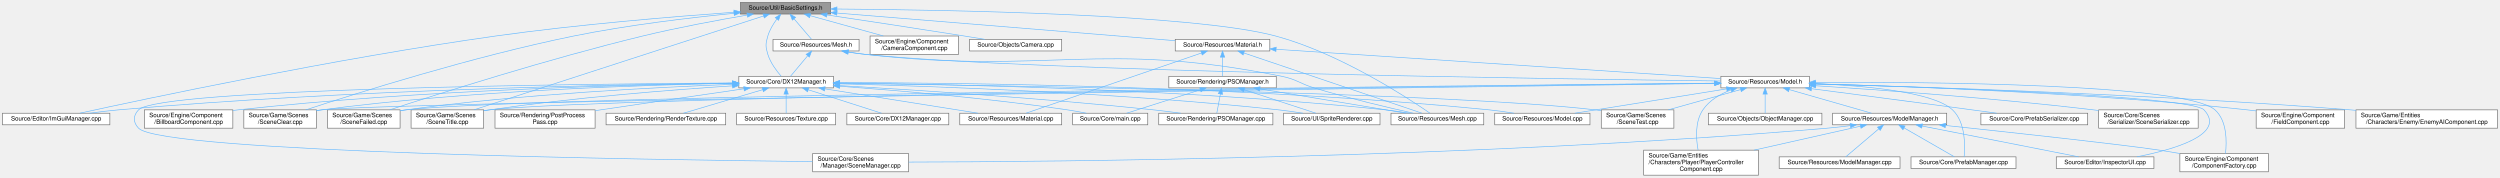
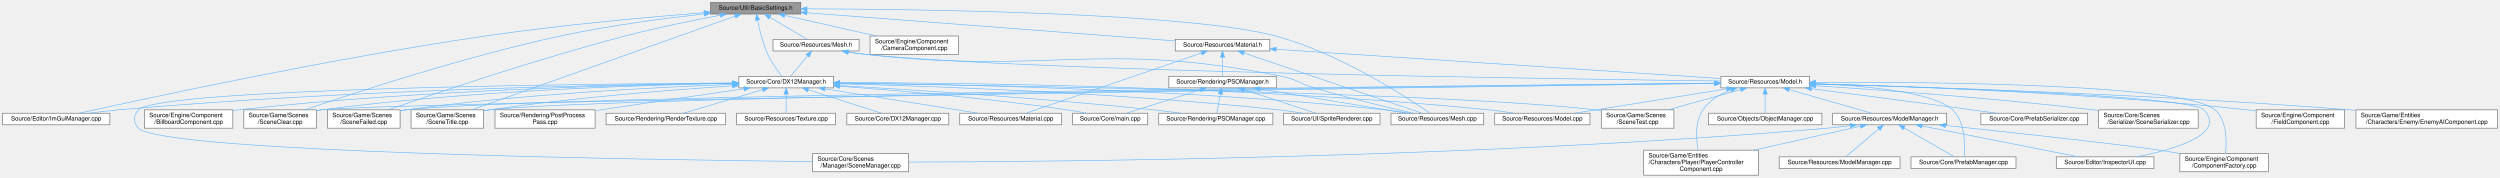
<svg xmlns="http://www.w3.org/2000/svg" xmlns:xlink="http://www.w3.org/1999/xlink" width="4096pt" height="291pt" viewBox="0.00 0.00 4096.00 291.00">
  <g id="graph0" class="graph" transform="scale(1 1) rotate(0) translate(4 287)">
    <g id="Node000001" class="node">
      <g id="a_Node000001">
        <a xlink:title=" ">
-           <polygon fill="#999999" stroke="#666666" points="1357,-283 1209,-283 1209,-264 1357,-264 1357,-283" />
-           <text text-anchor="middle" x="1283" y="-271" font-family="Helvetica,sans-Serif" font-size="10.00">Source/Util/BasicSettings.h</text>
+           <polygon fill="#999999" stroke="#666666" points="1308,-283 1160,-283 1160,-264 1308,-264 1308,-283" />
+           <text text-anchor="middle" x="1234" y="-271" font-family="Helvetica,sans-Serif" font-size="10.00">Source/Util/BasicSettings.h</text>
        </a>
      </g>
    </g>
    <g id="Node000002" class="node">
      <g id="a_Node000002">
        <a xlink:href="DX12Manager_8h.html" target="_top" xlink:title=" ">
          <polygon fill="white" stroke="#666666" points="1361.5,-162 1206.5,-162 1206.5,-143 1361.5,-143 1361.5,-162" />
          <text text-anchor="middle" x="1284" y="-150" font-family="Helvetica,sans-Serif" font-size="10.00">Source/Core/DX12Manager.h</text>
        </a>
      </g>
    </g>
    <g id="edge1_Node000001_Node000002" class="edge">
      <g id="a_edge1_Node000001_Node000002">
        <a xlink:title=" ">
-           <path fill="none" stroke="#63b8ff" d="M1268.79,-255.78C1263,-247.89 1256.98,-238.02 1254,-228 1250.2,-215.22 1250.1,-210.75 1254,-198 1258.25,-184.1 1268.46,-170.62 1275.79,-162.2" />
-           <polygon fill="#63b8ff" stroke="#63b8ff" points="1266.13,-258.05 1275.06,-263.75 1271.63,-253.72 1266.13,-258.05" />
+           <path fill="none" stroke="#63b8ff" d="M1237.18,-254.06C1240.26,-238.62 1245.69,-216.24 1254,-198 1260.11,-184.6 1270.1,-170.79 1276.86,-162.18" />
+           <polygon fill="#63b8ff" stroke="#63b8ff" points="1233.74,-253.45 1235.35,-263.92 1240.62,-254.73 1233.74,-253.45" />
        </a>
      </g>
    </g>
    <g id="Node000006" class="node">
      <g id="a_Node000006">
        <a xlink:href="ImGuiManager_8cpp.html" target="_top" xlink:title=" ">
          <polygon fill="white" stroke="#666666" points="176,-101.5 0,-101.5 0,-82.5 176,-82.5 176,-101.5" />
          <text text-anchor="middle" x="88" y="-89.5" font-family="Helvetica,sans-Serif" font-size="10.00">Source/Editor/ImGuiManager.cpp</text>
        </a>
      </g>
    </g>
    <g id="edge19_Node000001_Node000006" class="edge">
      <g id="a_edge19_Node000001_Node000006">
        <a xlink:title=" ">
-           <path fill="none" stroke="#63b8ff" d="M1198.56,-266.94C1103.37,-260.13 944.12,-247.1 808,-228 546.03,-191.25 234.45,-125.1 126.82,-101.58" />
-           <polygon fill="#63b8ff" stroke="#63b8ff" points="1198.48,-270.45 1208.71,-267.66 1198.98,-263.46 1198.48,-270.45" />
+           <path fill="none" stroke="#63b8ff" d="M1149.6,-266.29C1060.27,-259.18 915.28,-246.14 791,-228 535.21,-190.67 230.99,-124.88 125.9,-101.52" />
+           <polygon fill="#63b8ff" stroke="#63b8ff" points="1149.44,-269.78 1159.68,-267.08 1149.99,-262.8 1149.44,-269.78" />
        </a>
      </g>
    </g>
    <g id="Node000008" class="node">
      <g id="a_Node000008">
        <a xlink:href="SceneClear_8cpp.html" target="_top" xlink:title=" ">
          <polygon fill="white" stroke="#666666" points="514.5,-107 395.5,-107 395.5,-77 514.5,-77 514.5,-107" />
          <text text-anchor="start" x="403.5" y="-95" font-family="Helvetica,sans-Serif" font-size="10.00">Source/Game/Scenes</text>
          <text text-anchor="middle" x="455" y="-84" font-family="Helvetica,sans-Serif" font-size="10.00">/SceneClear.cpp</text>
        </a>
      </g>
    </g>
    <g id="edge21_Node000001_Node000008" class="edge">
      <g id="a_edge21_Node000001_Node000008">
        <a xlink:title=" ">
-           <path fill="none" stroke="#63b8ff" d="M1198.53,-265.15C1127.91,-258.17 1024.78,-246.05 936,-228 771.11,-194.47 579.9,-134.23 496.96,-107.02" />
-           <polygon fill="#63b8ff" stroke="#63b8ff" points="1198.41,-268.65 1208.7,-266.14 1199.09,-261.69 1198.41,-268.65" />
+           <path fill="none" stroke="#63b8ff" d="M1149.56,-264.21C1084.7,-257.01 993.11,-245.04 914,-228 756.67,-194.12 574.57,-134.19 495.31,-107.06" />
+           <polygon fill="#63b8ff" stroke="#63b8ff" points="1149.42,-267.71 1159.74,-265.32 1150.18,-260.75 1149.42,-267.71" />
        </a>
      </g>
    </g>
    <g id="Node000009" class="node">
      <g id="a_Node000009">
        <a xlink:href="SceneFailed_8cpp.html" target="_top" xlink:title=" ">
          <polygon fill="white" stroke="#666666" points="651.5,-107 532.5,-107 532.5,-77 651.5,-77 651.5,-107" />
          <text text-anchor="start" x="540.5" y="-95" font-family="Helvetica,sans-Serif" font-size="10.00">Source/Game/Scenes</text>
          <text text-anchor="middle" x="592" y="-84" font-family="Helvetica,sans-Serif" font-size="10.00">/SceneFailed.cpp</text>
        </a>
      </g>
    </g>
    <g id="edge22_Node000001_Node000009" class="edge">
      <g id="a_edge22_Node000001_Node000009">
        <a xlink:title=" ">
-           <path fill="none" stroke="#63b8ff" d="M1220.07,-262.28C1172.76,-254.17 1106.48,-241.92 1049,-228 894.62,-190.62 714.75,-133.37 634.46,-107.08" />
-           <polygon fill="#63b8ff" stroke="#63b8ff" points="1219.73,-265.77 1230.17,-264 1220.9,-258.87 1219.73,-265.77" />
+           <path fill="none" stroke="#63b8ff" d="M1176.02,-262.08C1132.76,-253.91 1072.35,-241.66 1020,-228 875.25,-190.22 706.88,-133.17 631.73,-107.01" />
+           <polygon fill="#63b8ff" stroke="#63b8ff" points="1175.61,-265.56 1186.08,-263.96 1176.9,-258.68 1175.61,-265.56" />
        </a>
      </g>
    </g>
    <g id="Node000011" class="node">
      <g id="a_Node000011">
        <a xlink:href="SceneTitle_8cpp.html" target="_top" xlink:title=" ">
          <polygon fill="white" stroke="#666666" points="788.5,-107 669.5,-107 669.5,-77 788.5,-77 788.5,-107" />
          <text text-anchor="start" x="677.5" y="-95" font-family="Helvetica,sans-Serif" font-size="10.00">Source/Game/Scenes</text>
          <text text-anchor="middle" x="729" y="-84" font-family="Helvetica,sans-Serif" font-size="10.00">/SceneTitle.cpp</text>
        </a>
      </g>
    </g>
    <g id="edge23_Node000001_Node000011" class="edge">
      <g id="a_edge23_Node000001_Node000011">
        <a xlink:title=" ">
-           <path fill="none" stroke="#63b8ff" d="M1246.92,-260.81C1149.04,-229.1 878.71,-141.51 772.58,-107.12" />
-           <polygon fill="#63b8ff" stroke="#63b8ff" points="1246.06,-264.21 1256.65,-263.96 1248.22,-257.55 1246.06,-264.21" />
+           <path fill="none" stroke="#63b8ff" d="M1200.3,-260.52C1110.4,-228.57 865.18,-141.4 768.73,-107.12" />
+           <polygon fill="#63b8ff" stroke="#63b8ff" points="1199.39,-263.91 1209.98,-263.96 1201.73,-257.32 1199.39,-263.91" />
        </a>
      </g>
    </g>
    <g id="Node000016" class="node">
      <g id="a_Node000016">
        <a xlink:href="Mesh_8cpp.html" target="_top" xlink:title=" ">
          <polygon fill="white" stroke="#666666" points="2427,-101.5 2275,-101.5 2275,-82.5 2427,-82.5 2427,-101.5" />
          <text text-anchor="middle" x="2351" y="-89.5" font-family="Helvetica,sans-Serif" font-size="10.00">Source/Resources/Mesh.cpp</text>
        </a>
      </g>
    </g>
-     <g id="edge55_Node000001_Node000016" class="edge">
-       <g id="a_edge55_Node000001_Node000016">
-         <a xlink:title=" ">
-           <path fill="none" stroke="#63b8ff" d="M1367.34,-272.22C1545.04,-270.92 1952.51,-263.98 2086,-228 2190.94,-199.72 2302.48,-126.67 2338.81,-101.6" />
-           <polygon fill="#63b8ff" stroke="#63b8ff" points="1367.23,-268.72 1357.26,-272.29 1367.28,-275.72 1367.23,-268.72" />
+     <g id="edge54_Node000001_Node000016" class="edge">
+       <g id="a_edge54_Node000001_Node000016">
+         <a xlink:title=" ">
+           <path fill="none" stroke="#63b8ff" d="M1318.36,-272.54C1504.06,-271.92 1943.03,-266.29 2086,-228 2190.99,-199.88 2302.49,-126.73 2338.81,-101.61" />
+           <polygon fill="#63b8ff" stroke="#63b8ff" points="1318.09,-269.04 1308.1,-272.57 1318.11,-276.04 1318.09,-269.04" />
        </a>
      </g>
    </g>
    <g id="Node000020" class="node">
      <g id="a_Node000020">
        <a xlink:href="CameraComponent_8cpp.html" target="_top" xlink:title=" ">
          <polygon fill="white" stroke="#666666" points="1566.5,-228 1421.5,-228 1421.5,-198 1566.5,-198 1566.5,-228" />
          <text text-anchor="start" x="1429.5" y="-216" font-family="Helvetica,sans-Serif" font-size="10.00">Source/Engine/Component</text>
          <text text-anchor="middle" x="1494" y="-205" font-family="Helvetica,sans-Serif" font-size="10.00">/CameraComponent.cpp</text>
        </a>
      </g>
    </g>
    <g id="edge20_Node000001_Node000020" class="edge">
      <g id="a_edge20_Node000001_Node000020">
        <a xlink:title=" ">
-           <path fill="none" stroke="#63b8ff" d="M1323.32,-261.32C1357.43,-251.86 1406.5,-238.26 1443.27,-228.06" />
-           <polygon fill="#63b8ff" stroke="#63b8ff" points="1322.38,-257.95 1313.68,-263.99 1324.25,-264.69 1322.38,-257.95" />
+           <path fill="none" stroke="#63b8ff" d="M1281.82,-261.74C1323.99,-252.25 1385.73,-238.36 1431.74,-228.01" />
+           <polygon fill="#63b8ff" stroke="#63b8ff" points="1280.79,-258.38 1271.81,-263.99 1282.33,-265.21 1280.79,-258.38" />
        </a>
      </g>
    </g>
    <g id="Node000021" class="node">
      <g id="a_Node000021">
-         <a xlink:href="Camera_8cpp.html" target="_top" xlink:title=" ">
-           <polygon fill="white" stroke="#666666" points="1735.5,-222.5 1584.5,-222.5 1584.5,-203.5 1735.5,-203.5 1735.5,-222.5" />
-           <text text-anchor="middle" x="1660" y="-210.5" font-family="Helvetica,sans-Serif" font-size="10.00">Source/Objects/Camera.cpp</text>
-         </a>
-       </g>
-     </g>
-     <g id="edge24_Node000001_Node000021" class="edge">
-       <g id="a_edge24_Node000001_Node000021">
-         <a xlink:title=" ">
-           <path fill="none" stroke="#63b8ff" d="M1350.87,-262.48C1410.28,-253.63 1498.91,-240.28 1576,-228 1586.8,-226.28 1598.38,-224.38 1609.38,-222.56" />
-           <polygon fill="#63b8ff" stroke="#63b8ff" points="1350.23,-259.03 1340.86,-263.96 1351.26,-265.96 1350.23,-259.03" />
-         </a>
-       </g>
-     </g>
-     <g id="Node000022" class="node">
-       <g id="a_Node000022">
        <a xlink:href="Material_8h.html" target="_top" xlink:title=" ">
          <polygon fill="white" stroke="#666666" points="2076.5,-222.5 1921.5,-222.5 1921.5,-203.5 2076.5,-203.5 2076.5,-222.5" />
          <text text-anchor="middle" x="1999" y="-210.5" font-family="Helvetica,sans-Serif" font-size="10.00">Source/Resources/Material.h</text>
        </a>
      </g>
    </g>
-     <g id="edge25_Node000001_Node000022" class="edge">
-       <g id="a_edge25_Node000001_Node000022">
-         <a xlink:title=" ">
-           <path fill="none" stroke="#63b8ff" d="M1367.51,-265.59C1507.57,-254.15 1785.76,-231.42 1921.23,-220.35" />
-           <polygon fill="#63b8ff" stroke="#63b8ff" points="1366.94,-262.13 1357.26,-266.43 1367.51,-269.11 1366.94,-262.13" />
-         </a>
-       </g>
-     </g>
-     <g id="Node000036" class="node">
-       <g id="a_Node000036">
+     <g id="edge24_Node000001_Node000021" class="edge">
+       <g id="a_edge24_Node000001_Node000021">
+         <a xlink:title=" ">
+           <path fill="none" stroke="#63b8ff" d="M1318.08,-266.07C1467.36,-254.65 1776.57,-231.01 1921.22,-219.95" />
+           <polygon fill="#63b8ff" stroke="#63b8ff" points="1317.75,-262.59 1308.05,-266.84 1318.28,-269.56 1317.75,-262.59" />
+         </a>
+       </g>
+     </g>
+     <g id="Node000035" class="node">
+       <g id="a_Node000035">
        <a xlink:href="Mesh_8h.html" target="_top" xlink:title=" ">
          <polygon fill="white" stroke="#666666" points="1403.5,-222.5 1262.5,-222.5 1262.5,-203.5 1403.5,-203.5 1403.5,-222.5" />
          <text text-anchor="middle" x="1333" y="-210.5" font-family="Helvetica,sans-Serif" font-size="10.00">Source/Resources/Mesh.h</text>
        </a>
      </g>
    </g>
-     <g id="edge56_Node000001_Node000036" class="edge">
-       <g id="a_edge56_Node000001_Node000036">
-         <a xlink:title=" ">
-           <path fill="none" stroke="#63b8ff" d="M1297.14,-255.95C1306.4,-245.12 1318.12,-231.41 1325.59,-222.67" />
-           <polygon fill="#63b8ff" stroke="#63b8ff" points="1294.21,-253.99 1290.38,-263.87 1299.54,-258.54 1294.21,-253.99" />
+     <g id="edge55_Node000001_Node000035" class="edge">
+       <g id="a_edge55_Node000001_Node000035">
+         <a xlink:title=" ">
+           <path fill="none" stroke="#63b8ff" d="M1257.23,-258.77C1276.13,-247.6 1302.22,-232.19 1318.33,-222.67" />
+           <polygon fill="#63b8ff" stroke="#63b8ff" points="1255.44,-255.77 1248.61,-263.87 1259,-261.79 1255.44,-255.77" />
        </a>
      </g>
    </g>
    <g id="Node000003" class="node">
      <g id="a_Node000003">
        <a xlink:href="DX12Manager_8cpp.html" target="_top" xlink:title=" ">
          <polygon fill="white" stroke="#666666" points="1550.5,-101.5 1383.5,-101.5 1383.5,-82.5 1550.5,-82.5 1550.5,-101.5" />
          <text text-anchor="middle" x="1467" y="-89.5" font-family="Helvetica,sans-Serif" font-size="10.00">Source/Core/DX12Manager.cpp</text>
        </a>
      </g>
    </g>
    <g id="edge2_Node000002_Node000003" class="edge">
      <g id="a_edge2_Node000002_Node000003">
        <a xlink:title=" ">
          <path fill="none" stroke="#63b8ff" d="M1320.55,-139.82C1355.94,-128.5 1408.77,-111.62 1440.36,-101.52" />
          <polygon fill="#63b8ff" stroke="#63b8ff" points="1319.07,-136.61 1310.61,-142.99 1321.2,-143.28 1319.07,-136.61" />
        </a>
      </g>
    </g>
    <g id="Node000004" class="node">
      <g id="a_Node000004">
        <a xlink:href="SceneManager_8cpp.html" target="_top" xlink:title=" ">
          <polygon fill="white" stroke="#666666" points="1484.5,-35.5 1327.5,-35.5 1327.5,-5.5 1484.5,-5.5 1484.5,-35.5" />
          <text text-anchor="start" x="1335.5" y="-23.5" font-family="Helvetica,sans-Serif" font-size="10.00">Source/Core/Scenes</text>
          <text text-anchor="middle" x="1406" y="-12.5" font-family="Helvetica,sans-Serif" font-size="10.00">/Manager/SceneManager.cpp</text>
        </a>
      </g>
    </g>
    <g id="edge3_Node000002_Node000004" class="edge">
      <g id="a_edge3_Node000002_Node000004">
        <a xlink:title=" ">
          <path fill="none" stroke="#63b8ff" d="M1196.22,-151.09C947.95,-149.49 256.47,-141.9 223,-107 213.77,-97.38 213.8,-86.65 223,-77 261.12,-37.05 1068.69,-25.06 1327.17,-22.24" />
          <polygon fill="#63b8ff" stroke="#63b8ff" points="1196.27,-154.59 1206.29,-151.15 1196.31,-147.59 1196.27,-154.59" />
        </a>
      </g>
    </g>
    <g id="Node000005" class="node">
      <g id="a_Node000005">
        <a xlink:href="main_8cpp.html" target="_top" xlink:title=" ">
          <polygon fill="white" stroke="#666666" points="1876.5,-101.5 1753.5,-101.5 1753.5,-82.5 1876.5,-82.5 1876.5,-101.5" />
          <text text-anchor="middle" x="1815" y="-89.5" font-family="Helvetica,sans-Serif" font-size="10.00">Source/Core/main.cpp</text>
        </a>
      </g>
    </g>
    <g id="edge4_Node000002_Node000005" class="edge">
      <g id="a_edge4_Node000002_Node000005">
        <a xlink:title=" ">
          <path fill="none" stroke="#63b8ff" d="M1371.99,-145.67C1465,-138.88 1615.81,-126.1 1745,-107 1755.05,-105.51 1765.85,-103.54 1775.88,-101.55" />
          <polygon fill="#63b8ff" stroke="#63b8ff" points="1371.5,-142.19 1361.78,-146.4 1372.01,-149.17 1371.5,-142.19" />
        </a>
      </g>
    </g>
    <g id="edge5_Node000002_Node000006" class="edge">
      <g id="a_edge5_Node000002_Node000006">
        <a xlink:title=" ">
          <path fill="none" stroke="#63b8ff" d="M1195.97,-150.78C1009.89,-148.61 563.05,-140.11 190,-107 174.69,-105.64 158.15,-103.62 142.94,-101.52" />
          <polygon fill="#63b8ff" stroke="#63b8ff" points="1196.2,-154.28 1206.24,-150.89 1196.28,-147.28 1196.2,-154.28" />
        </a>
      </g>
    </g>
    <g id="Node000007" class="node">
      <g id="a_Node000007">
        <a xlink:href="BillboardComponent_8cpp.html" target="_top" xlink:title=" ">
          <polygon fill="white" stroke="#666666" points="377.5,-107 232.5,-107 232.5,-77 377.5,-77 377.5,-107" />
          <text text-anchor="start" x="240.5" y="-95" font-family="Helvetica,sans-Serif" font-size="10.00">Source/Engine/Component</text>
          <text text-anchor="middle" x="305" y="-84" font-family="Helvetica,sans-Serif" font-size="10.00">/BillboardComponent.cpp</text>
        </a>
      </g>
    </g>
    <g id="edge6_Node000002_Node000007" class="edge">
      <g id="a_edge6_Node000002_Node000007">
        <a xlink:title=" ">
          <path fill="none" stroke="#63b8ff" d="M1195.93,-150.68C1034.75,-148.4 681.65,-139.75 386,-107 383.3,-106.7 380.56,-106.37 377.8,-106.01" />
          <polygon fill="#63b8ff" stroke="#63b8ff" points="1196.22,-154.19 1206.27,-150.83 1196.32,-147.19 1196.22,-154.19" />
        </a>
      </g>
    </g>
    <g id="edge7_Node000002_Node000008" class="edge">
      <g id="a_edge7_Node000002_Node000008">
        <a xlink:title=" ">
          <path fill="none" stroke="#63b8ff" d="M1196.02,-150.48C1053.91,-147.91 765.26,-138.85 523,-107 520.25,-106.64 517.45,-106.23 514.62,-105.78" />
          <polygon fill="#63b8ff" stroke="#63b8ff" points="1196.36,-153.99 1206.42,-150.66 1196.48,-146.99 1196.36,-153.99" />
        </a>
      </g>
    </g>
    <g id="edge8_Node000002_Node000009" class="edge">
      <g id="a_edge8_Node000002_Node000009">
        <a xlink:title=" ">
          <path fill="none" stroke="#63b8ff" d="M1196.15,-148.79C1075.18,-144.25 850.74,-132.92 661,-107 657.97,-106.59 654.88,-106.12 651.76,-105.62" />
          <polygon fill="#63b8ff" stroke="#63b8ff" points="1196.33,-152.3 1206.46,-149.17 1196.59,-145.31 1196.33,-152.3" />
        </a>
      </g>
    </g>
    <g id="Node000010" class="node">
      <g id="a_Node000010">
        <a xlink:href="SceneTest_8cpp.html" target="_top" xlink:title=" ">
          <polygon fill="white" stroke="#666666" points="2738.5,-107 2619.5,-107 2619.5,-77 2738.5,-77 2738.5,-107" />
          <text text-anchor="start" x="2627.5" y="-95" font-family="Helvetica,sans-Serif" font-size="10.00">Source/Game/Scenes</text>
          <text text-anchor="middle" x="2679" y="-84" font-family="Helvetica,sans-Serif" font-size="10.00">/SceneTest.cpp</text>
        </a>
      </g>
    </g>
    <g id="edge9_Node000002_Node000010" class="edge">
      <g id="a_edge9_Node000002_Node000010">
        <a xlink:title=" ">
          <path fill="none" stroke="#63b8ff" d="M1372.11,-150.46C1628.17,-147.13 2369.27,-135.26 2610,-107 2613.03,-106.64 2616.14,-106.22 2619.26,-105.76" />
          <polygon fill="#63b8ff" stroke="#63b8ff" points="1371.7,-146.96 1361.74,-150.59 1371.79,-153.96 1371.7,-146.96" />
        </a>
      </g>
    </g>
    <g id="edge10_Node000002_Node000011" class="edge">
      <g id="a_edge10_Node000002_Node000011">
        <a xlink:title=" ">
          <path fill="none" stroke="#63b8ff" d="M1196.14,-146.34C1098.54,-139.94 936.45,-127.32 798,-107 794.98,-106.56 791.89,-106.07 788.77,-105.54" />
          <polygon fill="#63b8ff" stroke="#63b8ff" points="1196.05,-149.84 1206.25,-147 1196.5,-142.86 1196.05,-149.84" />
        </a>
      </g>
    </g>
    <g id="Node000012" class="node">
      <g id="a_Node000012">
        <a xlink:href="PSOManager_8cpp.html" target="_top" xlink:title=" ">
          <polygon fill="white" stroke="#666666" points="2081.5,-101.5 1894.5,-101.5 1894.5,-82.5 2081.5,-82.5 2081.5,-101.5" />
          <text text-anchor="middle" x="1988" y="-89.5" font-family="Helvetica,sans-Serif" font-size="10.00">Source/Rendering/PSOManager.cpp</text>
        </a>
      </g>
    </g>
    <g id="edge11_Node000002_Node000012" class="edge">
      <g id="a_edge11_Node000002_Node000012">
        <a xlink:title=" ">
          <path fill="none" stroke="#63b8ff" d="M1371.6,-146.75C1488.91,-139.99 1703.46,-126.25 1886,-107 1900.49,-105.47 1916.09,-103.5 1930.63,-101.52" />
          <polygon fill="#63b8ff" stroke="#63b8ff" points="1371.37,-143.26 1361.59,-147.32 1371.77,-150.24 1371.37,-143.26" />
        </a>
      </g>
    </g>
    <g id="Node000013" class="node">
      <g id="a_Node000013">
        <a xlink:href="PostProcessPass_8cpp.html" target="_top" xlink:title=" ">
          <polygon fill="white" stroke="#666666" points="971,-107 807,-107 807,-77 971,-77 971,-107" />
          <text text-anchor="start" x="815" y="-95" font-family="Helvetica,sans-Serif" font-size="10.00">Source/Rendering/PostProcess</text>
          <text text-anchor="middle" x="889" y="-84" font-family="Helvetica,sans-Serif" font-size="10.00">Pass.cpp</text>
        </a>
      </g>
    </g>
    <g id="edge12_Node000002_Node000013" class="edge">
      <g id="a_edge12_Node000002_Node000013">
        <a xlink:title=" ">
          <path fill="none" stroke="#63b8ff" d="M1214.85,-141.52C1153.22,-132.6 1060.57,-119.09 980,-107 977.15,-106.57 974.26,-106.14 971.34,-105.69" />
          <polygon fill="#63b8ff" stroke="#63b8ff" points="1214.45,-145 1224.85,-142.97 1215.45,-138.08 1214.45,-145" />
        </a>
      </g>
    </g>
    <g id="Node000014" class="node">
      <g id="a_Node000014">
        <a xlink:href="RenderTexture_8cpp.html" target="_top" xlink:title=" ">
          <polygon fill="white" stroke="#666666" points="1185,-101.5 989,-101.5 989,-82.5 1185,-82.5 1185,-101.5" />
          <text text-anchor="middle" x="1087" y="-89.5" font-family="Helvetica,sans-Serif" font-size="10.00">Source/Rendering/RenderTexture.cpp</text>
        </a>
      </g>
    </g>
    <g id="edge13_Node000002_Node000014" class="edge">
      <g id="a_edge13_Node000002_Node000014">
        <a xlink:title=" ">
          <path fill="none" stroke="#63b8ff" d="M1245.64,-140.11C1207.53,-128.79 1149.98,-111.7 1115.68,-101.52" />
          <polygon fill="#63b8ff" stroke="#63b8ff" points="1244.77,-143.5 1255.35,-142.99 1246.76,-136.79 1244.77,-143.5" />
        </a>
      </g>
    </g>
    <g id="Node000015" class="node">
      <g id="a_Node000015">
        <a xlink:href="Material_8cpp.html" target="_top" xlink:title=" ">
          <polygon fill="white" stroke="#666666" points="1735.5,-101.5 1568.5,-101.5 1568.5,-82.5 1735.5,-82.5 1735.5,-101.5" />
          <text text-anchor="middle" x="1652" y="-89.5" font-family="Helvetica,sans-Serif" font-size="10.00">Source/Resources/Material.cpp</text>
        </a>
      </g>
    </g>
    <g id="edge14_Node000002_Node000015" class="edge">
      <g id="a_edge14_Node000002_Node000015">
        <a xlink:title=" ">
          <path fill="none" stroke="#63b8ff" d="M1347.65,-141.38C1418.54,-130.11 1531.89,-112.09 1598.43,-101.52" />
          <polygon fill="#63b8ff" stroke="#63b8ff" points="1346.84,-137.97 1337.51,-142.99 1347.94,-144.88 1346.84,-137.97" />
        </a>
      </g>
    </g>
    <g id="edge15_Node000002_Node000016" class="edge">
      <g id="a_edge15_Node000002_Node000016">
        <a xlink:title=" ">
          <path fill="none" stroke="#63b8ff" d="M1371.58,-150.99C1543.51,-149.23 1937.11,-141.42 2266,-107 2278.79,-105.66 2292.58,-103.64 2305.26,-101.55" />
          <polygon fill="#63b8ff" stroke="#63b8ff" points="1371.54,-147.49 1361.57,-151.09 1371.6,-154.49 1371.54,-147.49" />
        </a>
      </g>
    </g>
    <g id="Node000017" class="node">
      <g id="a_Node000017">
        <a xlink:href="Model_8cpp.html" target="_top" xlink:title=" ">
          <polygon fill="white" stroke="#666666" points="2601,-101.5 2445,-101.5 2445,-82.5 2601,-82.5 2601,-101.5" />
          <text text-anchor="middle" x="2523" y="-89.5" font-family="Helvetica,sans-Serif" font-size="10.00">Source/Resources/Model.cpp</text>
        </a>
      </g>
    </g>
    <g id="edge16_Node000002_Node000017" class="edge">
      <g id="a_edge16_Node000002_Node000017">
        <a xlink:title=" ">
          <path fill="none" stroke="#63b8ff" d="M1371.84,-151.72C1564.85,-151.42 2040.26,-146.34 2436,-107 2449.24,-105.68 2463.53,-103.64 2476.63,-101.53" />
          <polygon fill="#63b8ff" stroke="#63b8ff" points="1371.75,-148.22 1361.75,-151.73 1371.76,-155.22 1371.75,-148.22" />
        </a>
      </g>
    </g>
    <g id="Node000018" class="node">
      <g id="a_Node000018">
        <a xlink:href="Texture_8cpp.html" target="_top" xlink:title=" ">
          <polygon fill="white" stroke="#666666" points="1365,-101.5 1203,-101.5 1203,-82.5 1365,-82.5 1365,-101.5" />
          <text text-anchor="middle" x="1284" y="-89.5" font-family="Helvetica,sans-Serif" font-size="10.00">Source/Resources/Texture.cpp</text>
        </a>
      </g>
    </g>
    <g id="edge17_Node000002_Node000018" class="edge">
      <g id="a_edge17_Node000002_Node000018">
        <a xlink:title=" ">
          <path fill="none" stroke="#63b8ff" d="M1284,-132.66C1284,-122.24 1284,-109.8 1284,-101.67" />
          <polygon fill="#63b8ff" stroke="#63b8ff" points="1280.5,-132.87 1284,-142.87 1287.5,-132.87 1280.5,-132.87" />
        </a>
      </g>
    </g>
    <g id="Node000019" class="node">
      <g id="a_Node000019">
        <a xlink:href="SpriteRenderer_8cpp.html" target="_top" xlink:title=" ">
          <polygon fill="white" stroke="#666666" points="2257,-101.5 2099,-101.5 2099,-82.5 2257,-82.5 2257,-101.5" />
          <text text-anchor="middle" x="2178" y="-89.5" font-family="Helvetica,sans-Serif" font-size="10.00">Source/UI/SpriteRenderer.cpp</text>
        </a>
      </g>
    </g>
    <g id="edge18_Node000002_Node000019" class="edge">
      <g id="a_edge18_Node000002_Node000019">
        <a xlink:title=" ">
          <path fill="none" stroke="#63b8ff" d="M1371.97,-149.66C1520.54,-145.87 1830.44,-135.07 2091,-107 2103.93,-105.61 2117.86,-103.6 2130.71,-101.53" />
          <polygon fill="#63b8ff" stroke="#63b8ff" points="1371.47,-146.17 1361.56,-149.92 1371.64,-153.16 1371.47,-146.17" />
        </a>
      </g>
    </g>
-     <g id="edge31_Node000022_Node000015" class="edge">
-       <g id="a_edge31_Node000022_Node000015">
+     <g id="edge30_Node000021_Node000015" class="edge">
+       <g id="a_edge30_Node000021_Node000015">
        <a xlink:title=" ">
          <path fill="none" stroke="#63b8ff" d="M1964.39,-200.13C1894.58,-176.19 1738.32,-122.6 1677.2,-101.64" />
          <polygon fill="#63b8ff" stroke="#63b8ff" points="1963.45,-203.51 1974.04,-203.44 1965.72,-196.89 1963.45,-203.51" />
        </a>
      </g>
    </g>
-     <g id="edge32_Node000022_Node000016" class="edge">
-       <g id="a_edge32_Node000022_Node000016">
+     <g id="edge31_Node000021_Node000016" class="edge">
+       <g id="a_edge31_Node000021_Node000016">
        <a xlink:title=" ">
          <path fill="none" stroke="#63b8ff" d="M2034.11,-200.13C2104.93,-176.19 2263.44,-122.6 2325.44,-101.64" />
          <polygon fill="#63b8ff" stroke="#63b8ff" points="2032.67,-196.92 2024.31,-203.44 2034.91,-203.55 2032.67,-196.92" />
        </a>
      </g>
    </g>
-     <g id="Node000023" class="node">
-       <g id="a_Node000023">
+     <g id="Node000022" class="node">
+       <g id="a_Node000022">
        <a xlink:href="PSOManager_8h.html" target="_top" xlink:title=" ">
          <polygon fill="white" stroke="#666666" points="2087,-162 1911,-162 1911,-143 2087,-143 2087,-162" />
          <text text-anchor="middle" x="1999" y="-150" font-family="Helvetica,sans-Serif" font-size="10.00">Source/Rendering/PSOManager.h</text>
        </a>
      </g>
    </g>
-     <g id="edge26_Node000022_Node000023" class="edge">
-       <g id="a_edge26_Node000022_Node000023">
+     <g id="edge25_Node000021_Node000022" class="edge">
+       <g id="a_edge25_Node000021_Node000022">
        <a xlink:title=" ">
          <path fill="none" stroke="#63b8ff" d="M1999,-193.16C1999,-182.74 1999,-170.3 1999,-162.17" />
          <polygon fill="#63b8ff" stroke="#63b8ff" points="1995.5,-193.37 1999,-203.37 2002.5,-193.37 1995.5,-193.37" />
        </a>
      </g>
    </g>
-     <g id="Node000024" class="node">
-       <g id="a_Node000024">
+     <g id="Node000023" class="node">
+       <g id="a_Node000023">
        <a xlink:href="Model_8h.html" target="_top" xlink:title=" ">
          <polygon fill="white" stroke="#666666" points="2960.5,-162 2815.5,-162 2815.5,-143 2960.5,-143 2960.5,-162" />
          <text text-anchor="middle" x="2888" y="-150" font-family="Helvetica,sans-Serif" font-size="10.00">Source/Resources/Model.h</text>
        </a>
      </g>
    </g>
-     <g id="edge33_Node000022_Node000024" class="edge">
-       <g id="a_edge33_Node000022_Node000024">
+     <g id="edge32_Node000021_Node000023" class="edge">
+       <g id="a_edge32_Node000021_Node000023">
        <a xlink:title=" ">
          <path fill="none" stroke="#63b8ff" d="M2086.95,-206.21C2262.46,-194.66 2653.16,-168.95 2815.3,-158.28" />
          <polygon fill="#63b8ff" stroke="#63b8ff" points="2086.47,-202.74 2076.73,-206.89 2086.93,-209.72 2086.47,-202.74" />
        </a>
      </g>
    </g>
-     <g id="edge27_Node000023_Node000005" class="edge">
-       <g id="a_edge27_Node000023_Node000005">
+     <g id="edge26_Node000022_Node000005" class="edge">
+       <g id="a_edge26_Node000022_Node000005">
        <a xlink:title=" ">
          <path fill="none" stroke="#63b8ff" d="M1962.71,-139.96C1927.12,-128.65 1873.69,-111.66 1841.79,-101.52" />
          <polygon fill="#63b8ff" stroke="#63b8ff" points="1961.65,-143.3 1972.24,-142.99 1963.78,-136.63 1961.65,-143.3" />
        </a>
      </g>
    </g>
-     <g id="edge28_Node000023_Node000012" class="edge">
-       <g id="a_edge28_Node000023_Node000012">
+     <g id="edge27_Node000022_Node000012" class="edge">
+       <g id="a_edge27_Node000022_Node000012">
        <a xlink:title=" ">
          <path fill="none" stroke="#63b8ff" d="M1995.52,-132.99C1993.55,-122.51 1991.18,-109.89 1989.63,-101.67" />
          <polygon fill="#63b8ff" stroke="#63b8ff" points="1992.09,-133.69 1997.38,-142.87 1998.97,-132.39 1992.09,-133.69" />
        </a>
      </g>
    </g>
-     <g id="edge29_Node000023_Node000016" class="edge">
-       <g id="a_edge29_Node000023_Node000016">
+     <g id="edge28_Node000022_Node000016" class="edge">
+       <g id="a_edge28_Node000022_Node000016">
        <a xlink:title=" ">
          <path fill="none" stroke="#63b8ff" d="M2060.3,-141.31C2128.14,-130.04 2236.25,-112.07 2299.75,-101.52" />
          <polygon fill="#63b8ff" stroke="#63b8ff" points="2059.47,-137.9 2050.18,-142.99 2060.62,-144.81 2059.47,-137.9" />
        </a>
      </g>
    </g>
-     <g id="edge30_Node000023_Node000019" class="edge">
-       <g id="a_edge30_Node000023_Node000019">
+     <g id="edge29_Node000022_Node000019" class="edge">
+       <g id="a_edge29_Node000022_Node000019">
        <a xlink:title=" ">
          <path fill="none" stroke="#63b8ff" d="M2034.75,-139.82C2069.37,-128.5 2121.04,-111.62 2151.94,-101.52" />
          <polygon fill="#63b8ff" stroke="#63b8ff" points="2033.45,-136.56 2025.03,-142.99 2035.62,-143.21 2033.45,-136.56" />
        </a>
      </g>
    </g>
-     <g id="edge42_Node000024_Node000008" class="edge">
-       <g id="a_edge42_Node000024_Node000008">
+     <g id="edge41_Node000023_Node000008" class="edge">
+       <g id="a_edge41_Node000023_Node000008">
        <a xlink:title=" ">
          <path fill="none" stroke="#63b8ff" d="M2805.22,-150.37C2399.79,-144.78 638.52,-119.87 523,-107 520.24,-106.69 517.44,-106.33 514.6,-105.92" />
          <polygon fill="#63b8ff" stroke="#63b8ff" points="2805.35,-153.87 2815.4,-150.51 2805.44,-146.87 2805.35,-153.87" />
        </a>
      </g>
    </g>
-     <g id="edge43_Node000024_Node000009" class="edge">
-       <g id="a_edge43_Node000024_Node000009">
+     <g id="edge42_Node000023_Node000009" class="edge">
+       <g id="a_edge42_Node000023_Node000009">
        <a xlink:title=" ">
          <path fill="none" stroke="#63b8ff" d="M2805.34,-150.73C2427.83,-147.1 876.8,-130.85 661,-107 657.96,-106.66 654.86,-106.26 651.74,-105.81" />
          <polygon fill="#63b8ff" stroke="#63b8ff" points="2805.33,-154.23 2815.36,-150.83 2805.4,-147.23 2805.33,-154.23" />
        </a>
      </g>
    </g>
-     <g id="edge44_Node000024_Node000010" class="edge">
-       <g id="a_edge44_Node000024_Node000010">
+     <g id="edge43_Node000023_Node000010" class="edge">
+       <g id="a_edge43_Node000023_Node000010">
        <a xlink:title=" ">
          <path fill="none" stroke="#63b8ff" d="M2847.63,-140.2C2813.86,-130.75 2765.52,-117.22 2729.25,-107.06" />
          <polygon fill="#63b8ff" stroke="#63b8ff" points="2847.04,-143.67 2857.61,-142.99 2848.92,-136.93 2847.04,-143.67" />
        </a>
      </g>
    </g>
-     <g id="edge45_Node000024_Node000011" class="edge">
-       <g id="a_edge45_Node000024_Node000011">
+     <g id="edge44_Node000023_Node000011" class="edge">
+       <g id="a_edge44_Node000023_Node000011">
        <a xlink:title=" ">
          <path fill="none" stroke="#63b8ff" d="M2805.13,-150.61C2441.89,-146.6 999.52,-129.41 798,-107 794.96,-106.66 791.86,-106.26 788.74,-105.8" />
          <polygon fill="#63b8ff" stroke="#63b8ff" points="2805.27,-154.11 2815.3,-150.72 2805.34,-147.11 2805.27,-154.11" />
        </a>
      </g>
    </g>
-     <g id="edge47_Node000024_Node000017" class="edge">
-       <g id="a_edge47_Node000024_Node000017">
+     <g id="edge46_Node000023_Node000017" class="edge">
+       <g id="a_edge46_Node000023_Node000017">
        <a xlink:title=" ">
          <path fill="none" stroke="#63b8ff" d="M2824.87,-141.38C2754.55,-130.11 2642.13,-112.09 2576.14,-101.52" />
          <polygon fill="#63b8ff" stroke="#63b8ff" points="2824.5,-144.87 2834.93,-142.99 2825.61,-137.96 2824.5,-144.87" />
        </a>
      </g>
    </g>
-     <g id="Node000025" class="node">
-       <g id="a_Node000025">
+     <g id="Node000024" class="node">
+       <g id="a_Node000024">
        <a xlink:href="PrefabManager_8cpp.html" target="_top" xlink:title=" ">
          <polygon fill="white" stroke="#666666" points="3299,-30 3127,-30 3127,-11 3299,-11 3299,-30" />
          <text text-anchor="middle" x="3213" y="-18" font-family="Helvetica,sans-Serif" font-size="10.00">Source/Core/PrefabManager.cpp</text>
        </a>
      </g>
    </g>
-     <g id="edge34_Node000024_Node000025" class="edge">
-       <g id="a_edge34_Node000024_Node000025">
+     <g id="edge33_Node000023_Node000024" class="edge">
+       <g id="a_edge33_Node000023_Node000024">
        <a xlink:title=" ">
          <path fill="none" stroke="#63b8ff" d="M2970.59,-149.91C3050.29,-146.6 3163.41,-136.64 3195,-107 3216.68,-86.66 3215.71,-47.34 3214.07,-30.04" />
          <polygon fill="#63b8ff" stroke="#63b8ff" points="2970.41,-146.42 2960.55,-150.3 2970.68,-153.41 2970.41,-146.42" />
        </a>
      </g>
    </g>
-     <g id="Node000026" class="node">
-       <g id="a_Node000026">
+     <g id="Node000025" class="node">
+       <g id="a_Node000025">
        <a xlink:href="PrefabSerializer_8cpp.html" target="_top" xlink:title=" ">
          <polygon fill="white" stroke="#666666" points="3416.5,-101.5 3241.5,-101.5 3241.5,-82.5 3416.5,-82.5 3416.5,-101.5" />
          <text text-anchor="middle" x="3329" y="-89.5" font-family="Helvetica,sans-Serif" font-size="10.00">Source/Core/PrefabSerializer.cpp</text>
        </a>
      </g>
    </g>
-     <g id="edge35_Node000024_Node000026" class="edge">
-       <g id="a_edge35_Node000024_Node000026">
+     <g id="edge34_Node000023_Node000025" class="edge">
+       <g id="a_edge34_Node000023_Node000025">
        <a xlink:title=" ">
          <path fill="none" stroke="#63b8ff" d="M2964.25,-141.62C3032.97,-132.69 3136.77,-119.11 3227,-107 3240.02,-105.25 3253.97,-103.35 3267.25,-101.54" />
          <polygon fill="#63b8ff" stroke="#63b8ff" points="2963.42,-138.2 2953.95,-142.96 2964.32,-145.14 2963.42,-138.2" />
        </a>
      </g>
    </g>
-     <g id="Node000027" class="node">
-       <g id="a_Node000027">
+     <g id="Node000026" class="node">
+       <g id="a_Node000026">
        <a xlink:href="SceneSerializer_8cpp.html" target="_top" xlink:title=" ">
          <polygon fill="white" stroke="#666666" points="3597.5,-107 3434.5,-107 3434.5,-77 3597.5,-77 3597.5,-107" />
          <text text-anchor="start" x="3442.5" y="-95" font-family="Helvetica,sans-Serif" font-size="10.00">Source/Core/Scenes</text>
          <text text-anchor="middle" x="3516" y="-84" font-family="Helvetica,sans-Serif" font-size="10.00">/Serializer/SceneSerializer.cpp</text>
        </a>
      </g>
    </g>
-     <g id="edge36_Node000024_Node000027" class="edge">
-       <g id="a_edge36_Node000024_Node000027">
+     <g id="edge35_Node000023_Node000026" class="edge">
+       <g id="a_edge35_Node000023_Node000026">
        <a xlink:title=" ">
          <path fill="none" stroke="#63b8ff" d="M2971.12,-146.48C3076.99,-139.67 3265.46,-126.1 3426,-107 3428.67,-106.68 3431.38,-106.35 3434.12,-105.99" />
          <polygon fill="#63b8ff" stroke="#63b8ff" points="2970.58,-143.01 2960.83,-147.14 2971.03,-150 2970.58,-143.01" />
        </a>
      </g>
    </g>
-     <g id="Node000028" class="node">
-       <g id="a_Node000028">
+     <g id="Node000027" class="node">
+       <g id="a_Node000027">
        <a xlink:href="InspectorUI_8cpp.html" target="_top" xlink:title=" ">
          <polygon fill="white" stroke="#666666" points="3525,-30 3365,-30 3365,-11 3525,-11 3525,-30" />
          <text text-anchor="middle" x="3445" y="-18" font-family="Helvetica,sans-Serif" font-size="10.00">Source/Editor/InspectorUI.cpp</text>
        </a>
      </g>
    </g>
-     <g id="edge37_Node000024_Node000028" class="edge">
-       <g id="a_edge37_Node000024_Node000028">
+     <g id="edge36_Node000023_Node000027" class="edge">
+       <g id="a_edge36_Node000023_Node000027">
        <a xlink:title=" ">
          <path fill="none" stroke="#63b8ff" d="M2970.79,-149.38C3155.25,-144.25 3585.5,-129.88 3607,-107 3644.63,-66.97 3557.7,-42.03 3497.19,-30.05" />
          <polygon fill="#63b8ff" stroke="#63b8ff" points="2970.5,-145.88 2960.6,-149.66 2970.69,-152.88 2970.5,-145.88" />
        </a>
      </g>
    </g>
-     <g id="Node000029" class="node">
-       <g id="a_Node000029">
+     <g id="Node000028" class="node">
+       <g id="a_Node000028">
        <a xlink:href="ComponentFactory_8cpp.html" target="_top" xlink:title=" ">
          <polygon fill="white" stroke="#666666" points="3712.5,-35.5 3567.5,-35.5 3567.5,-5.5 3712.5,-5.5 3712.5,-35.5" />
          <text text-anchor="start" x="3575.5" y="-23.5" font-family="Helvetica,sans-Serif" font-size="10.00">Source/Engine/Component</text>
          <text text-anchor="middle" x="3640" y="-12.5" font-family="Helvetica,sans-Serif" font-size="10.00">/ComponentFactory.cpp</text>
        </a>
      </g>
    </g>
-     <g id="edge38_Node000024_Node000029" class="edge">
-       <g id="a_edge38_Node000024_Node000029">
+     <g id="edge37_Node000023_Node000028" class="edge">
+       <g id="a_edge37_Node000023_Node000028">
        <a xlink:title=" ">
          <path fill="none" stroke="#63b8ff" d="M2970.58,-152.17C3152.82,-152.84 3577.1,-149.75 3625,-107 3645.01,-89.14 3644.45,-54.78 3642.24,-35.5" />
          <polygon fill="#63b8ff" stroke="#63b8ff" points="2970.53,-148.67 2960.51,-152.12 2970.5,-155.67 2970.53,-148.67" />
        </a>
      </g>
    </g>
-     <g id="Node000030" class="node">
-       <g id="a_Node000030">
+     <g id="Node000029" class="node">
+       <g id="a_Node000029">
        <a xlink:href="FieldComponent_8cpp.html" target="_top" xlink:title=" ">
          <polygon fill="white" stroke="#666666" points="3837.5,-107 3692.5,-107 3692.5,-77 3837.5,-77 3837.5,-107" />
          <text text-anchor="start" x="3700.5" y="-95" font-family="Helvetica,sans-Serif" font-size="10.00">Source/Engine/Component</text>
          <text text-anchor="middle" x="3765" y="-84" font-family="Helvetica,sans-Serif" font-size="10.00">/FieldComponent.cpp</text>
        </a>
      </g>
    </g>
-     <g id="edge39_Node000024_Node000030" class="edge">
-       <g id="a_edge39_Node000024_Node000030">
+     <g id="edge38_Node000023_Node000029" class="edge">
+       <g id="a_edge38_Node000023_Node000029">
        <a xlink:title=" ">
          <path fill="none" stroke="#63b8ff" d="M2970.73,-149.65C3114.79,-145.8 3420.93,-134.85 3678,-107 3682.71,-106.49 3687.56,-105.9 3692.44,-105.25" />
          <polygon fill="#63b8ff" stroke="#63b8ff" points="2970.54,-146.15 2960.64,-149.92 2970.72,-153.15 2970.54,-146.15" />
        </a>
      </g>
    </g>
-     <g id="Node000031" class="node">
-       <g id="a_Node000031">
+     <g id="Node000030" class="node">
+       <g id="a_Node000030">
        <a xlink:href="EnemyAIComponent_8cpp.html" target="_top" xlink:title=" ">
          <polygon fill="white" stroke="#666666" points="4088,-107 3856,-107 3856,-77 4088,-77 4088,-107" />
          <text text-anchor="start" x="3864" y="-95" font-family="Helvetica,sans-Serif" font-size="10.00">Source/Game/Entities</text>
          <text text-anchor="middle" x="3972" y="-84" font-family="Helvetica,sans-Serif" font-size="10.00">/Characters/Enemy/EnemyAIComponent.cpp</text>
        </a>
      </g>
    </g>
-     <g id="edge40_Node000024_Node000031" class="edge">
-       <g id="a_edge40_Node000024_Node000031">
+     <g id="edge39_Node000023_Node000030" class="edge">
+       <g id="a_edge39_Node000023_Node000030">
        <a xlink:title=" ">
          <path fill="none" stroke="#63b8ff" d="M2970.73,-149.48C3136.98,-145.01 3523.34,-132.61 3847,-107 3849.94,-106.77 3852.92,-106.52 3855.92,-106.26" />
          <polygon fill="#63b8ff" stroke="#63b8ff" points="2970.49,-145.98 2960.58,-149.75 2970.67,-152.98 2970.49,-145.98" />
        </a>
      </g>
    </g>
-     <g id="Node000032" class="node">
-       <g id="a_Node000032">
+     <g id="Node000031" class="node">
+       <g id="a_Node000031">
        <a xlink:href="PlayerControllerComponent_8cpp.html" target="_top" xlink:title=" ">
          <polygon fill="white" stroke="#666666" points="2877,-41 2689,-41 2689,0 2877,0 2877,-41" />
          <text text-anchor="start" x="2697" y="-29" font-family="Helvetica,sans-Serif" font-size="10.00">Source/Game/Entities</text>
          <text text-anchor="start" x="2697" y="-18" font-family="Helvetica,sans-Serif" font-size="10.00">/Characters/Player/PlayerController</text>
          <text text-anchor="middle" x="2783" y="-7" font-family="Helvetica,sans-Serif" font-size="10.00">Component.cpp</text>
        </a>
      </g>
    </g>
-     <g id="edge41_Node000024_Node000032" class="edge">
-       <g id="a_edge41_Node000024_Node000032">
+     <g id="edge40_Node000023_Node000031" class="edge">
+       <g id="a_edge40_Node000023_Node000031">
        <a xlink:title=" ">
          <path fill="none" stroke="#63b8ff" d="M2831.95,-139.61C2814.35,-133 2796.73,-122.77 2786,-107 2772.89,-87.72 2774.73,-59.93 2778.12,-41.32" />
          <polygon fill="#63b8ff" stroke="#63b8ff" points="2831.09,-143.01 2841.69,-142.92 2833.35,-136.38 2831.09,-143.01" />
        </a>
      </g>
    </g>
-     <g id="Node000033" class="node">
-       <g id="a_Node000033">
+     <g id="Node000032" class="node">
+       <g id="a_Node000032">
        <a xlink:href="ObjectManager_8cpp.html" target="_top" xlink:title=" ">
          <polygon fill="white" stroke="#666666" points="2981,-101.5 2795,-101.5 2795,-82.5 2981,-82.5 2981,-101.5" />
          <text text-anchor="middle" x="2888" y="-89.5" font-family="Helvetica,sans-Serif" font-size="10.00">Source/Objects/ObjectManager.cpp</text>
        </a>
      </g>
    </g>
-     <g id="edge46_Node000024_Node000033" class="edge">
-       <g id="a_edge46_Node000024_Node000033">
+     <g id="edge45_Node000023_Node000032" class="edge">
+       <g id="a_edge45_Node000023_Node000032">
        <a xlink:title=" ">
          <path fill="none" stroke="#63b8ff" d="M2888,-132.66C2888,-122.24 2888,-109.8 2888,-101.67" />
          <polygon fill="#63b8ff" stroke="#63b8ff" points="2884.5,-132.87 2888,-142.87 2891.5,-132.87 2884.5,-132.87" />
        </a>
      </g>
    </g>
-     <g id="Node000034" class="node">
-       <g id="a_Node000034">
+     <g id="Node000033" class="node">
+       <g id="a_Node000033">
        <a xlink:href="ModelManager_8h.html" target="_top" xlink:title=" ">
          <polygon fill="white" stroke="#666666" points="3185.5,-101.5 2998.5,-101.5 2998.5,-82.5 3185.5,-82.5 3185.5,-101.5" />
          <text text-anchor="middle" x="3092" y="-89.5" font-family="Helvetica,sans-Serif" font-size="10.00">Source/Resources/ModelManager.h</text>
        </a>
      </g>
    </g>
-     <g id="edge48_Node000024_Node000034" class="edge">
-       <g id="a_edge48_Node000024_Node000034">
+     <g id="edge47_Node000023_Node000033" class="edge">
+       <g id="a_edge47_Node000023_Node000033">
        <a xlink:title=" ">
          <path fill="none" stroke="#63b8ff" d="M2927.48,-140.18C2966.93,-128.87 3026.7,-111.72 3062.3,-101.52" />
          <polygon fill="#63b8ff" stroke="#63b8ff" points="2926.31,-136.87 2917.66,-142.99 2928.24,-143.6 2926.31,-136.87" />
        </a>
      </g>
    </g>
-     <g id="edge50_Node000034_Node000004" class="edge">
-       <g id="a_edge50_Node000034_Node000004">
+     <g id="edge49_Node000033_Node000004" class="edge">
+       <g id="a_edge49_Node000033_Node000004">
        <a xlink:title=" ">
          <path fill="none" stroke="#63b8ff" d="M3027.34,-81.12C3014.97,-79.51 3002.1,-78.04 2990,-77 2413.92,-27.5 1716.37,-21.87 1484.87,-21.44" />
          <polygon fill="#63b8ff" stroke="#63b8ff" points="3027.21,-84.63 3037.59,-82.49 3028.14,-77.7 3027.21,-84.63" />
        </a>
      </g>
    </g>
-     <g id="edge49_Node000034_Node000025" class="edge">
-       <g id="a_edge49_Node000034_Node000025">
+     <g id="edge48_Node000033_Node000024" class="edge">
+       <g id="a_edge48_Node000033_Node000024">
        <a xlink:title=" ">
          <path fill="none" stroke="#63b8ff" d="M3115.82,-77.32C3140.24,-63.29 3177.47,-41.91 3198.04,-30.09" />
          <polygon fill="#63b8ff" stroke="#63b8ff" points="3113.77,-74.46 3106.84,-82.48 3117.25,-80.53 3113.77,-74.46" />
        </a>
      </g>
    </g>
-     <g id="edge51_Node000034_Node000028" class="edge">
-       <g id="a_edge51_Node000034_Node000028">
+     <g id="edge50_Node000033_Node000027" class="edge">
+       <g id="a_edge50_Node000033_Node000027">
        <a xlink:title=" ">
          <path fill="none" stroke="#63b8ff" d="M3145.23,-80.52C3215.23,-66.74 3336.93,-42.78 3401.64,-30.04" />
          <polygon fill="#63b8ff" stroke="#63b8ff" points="3144.42,-77.11 3135.28,-82.48 3145.77,-83.98 3144.42,-77.11" />
        </a>
      </g>
    </g>
-     <g id="edge52_Node000034_Node000029" class="edge">
-       <g id="a_edge52_Node000034_Node000029">
+     <g id="edge51_Node000033_Node000028" class="edge">
+       <g id="a_edge51_Node000033_Node000028">
        <a xlink:title=" ">
          <path fill="none" stroke="#63b8ff" d="M3183.46,-81.41C3292.6,-69.83 3468.53,-50.71 3534,-41 3544.83,-39.39 3556.24,-37.5 3567.41,-35.54" />
          <polygon fill="#63b8ff" stroke="#63b8ff" points="3183.02,-77.94 3173.44,-82.47 3183.75,-84.9 3183.02,-77.94" />
        </a>
      </g>
    </g>
-     <g id="edge53_Node000034_Node000032" class="edge">
-       <g id="a_edge53_Node000034_Node000032">
+     <g id="edge52_Node000033_Node000031" class="edge">
+       <g id="a_edge52_Node000033_Node000031">
        <a xlink:title=" ">
          <path fill="none" stroke="#63b8ff" d="M3044.32,-80.28C2997.92,-69.84 2926.34,-53.74 2869.82,-41.03" />
          <polygon fill="#63b8ff" stroke="#63b8ff" points="3043.59,-83.7 3054.11,-82.48 3045.12,-76.87 3043.59,-83.7" />
        </a>
      </g>
    </g>
-     <g id="Node000035" class="node">
-       <g id="a_Node000035">
+     <g id="Node000034" class="node">
+       <g id="a_Node000034">
        <a xlink:href="ModelManager_8cpp.html" target="_top" xlink:title=" ">
          <polygon fill="white" stroke="#666666" points="3109,-30 2911,-30 2911,-11 3109,-11 3109,-30" />
          <text text-anchor="middle" x="3010" y="-18" font-family="Helvetica,sans-Serif" font-size="10.00">Source/Resources/ModelManager.cpp</text>
        </a>
      </g>
    </g>
-     <g id="edge54_Node000034_Node000035" class="edge">
-       <g id="a_edge54_Node000034_Node000035">
+     <g id="edge53_Node000033_Node000034" class="edge">
+       <g id="a_edge53_Node000033_Node000034">
        <a xlink:title=" ">
          <path fill="none" stroke="#63b8ff" d="M3074.07,-75.8C3057.54,-61.79 3033.58,-41.49 3020.14,-30.09" />
          <polygon fill="#63b8ff" stroke="#63b8ff" points="3072.05,-78.68 3081.95,-82.48 3076.58,-73.34 3072.05,-78.68" />
        </a>
      </g>
    </g>
-     <g id="edge57_Node000036_Node000002" class="edge">
-       <g id="a_edge57_Node000036_Node000002">
+     <g id="edge56_Node000035_Node000002" class="edge">
+       <g id="a_edge56_Node000035_Node000002">
        <a xlink:title=" ">
          <path fill="none" stroke="#63b8ff" d="M1319.14,-195.45C1310.07,-184.62 1298.58,-170.91 1291.26,-162.17" />
          <polygon fill="#63b8ff" stroke="#63b8ff" points="1316.67,-197.95 1325.77,-203.37 1322.03,-193.45 1316.67,-197.95" />
        </a>
      </g>
    </g>
-     <g id="edge58_Node000036_Node000016" class="edge">
-       <g id="a_edge58_Node000036_Node000016">
+     <g id="edge57_Node000035_Node000016" class="edge">
+       <g id="a_edge57_Node000035_Node000016">
        <a xlink:title=" ">
          <path fill="none" stroke="#63b8ff" d="M1386.02,-201.8C1395,-200.34 1404.25,-198.99 1413,-198 1715.04,-163.74 1797.99,-221.93 2096,-162 2120.53,-157.07 2125.05,-150.24 2149,-143 2204.85,-126.12 2270.63,-110.64 2311.58,-101.51" />
          <polygon fill="#63b8ff" stroke="#63b8ff" points="1385.32,-198.37 1376.04,-203.49 1386.49,-205.27 1385.32,-198.37" />
        </a>
      </g>
    </g>
-     <g id="edge59_Node000036_Node000024" class="edge">
-       <g id="a_edge59_Node000036_Node000024">
+     <g id="edge58_Node000035_Node000023" class="edge">
+       <g id="a_edge58_Node000035_Node000023">
        <a xlink:title=" ">
          <path fill="none" stroke="#63b8ff" d="M1385.08,-201.78C1394.35,-200.28 1403.93,-198.93 1413,-198 1689.69,-169.76 2558.07,-157.41 2815.43,-154.31" />
          <polygon fill="#63b8ff" stroke="#63b8ff" points="1384.47,-198.33 1375.19,-203.45 1385.64,-205.23 1384.47,-198.33" />
        </a>
      </g>
    </g>
  </g>
</svg>
